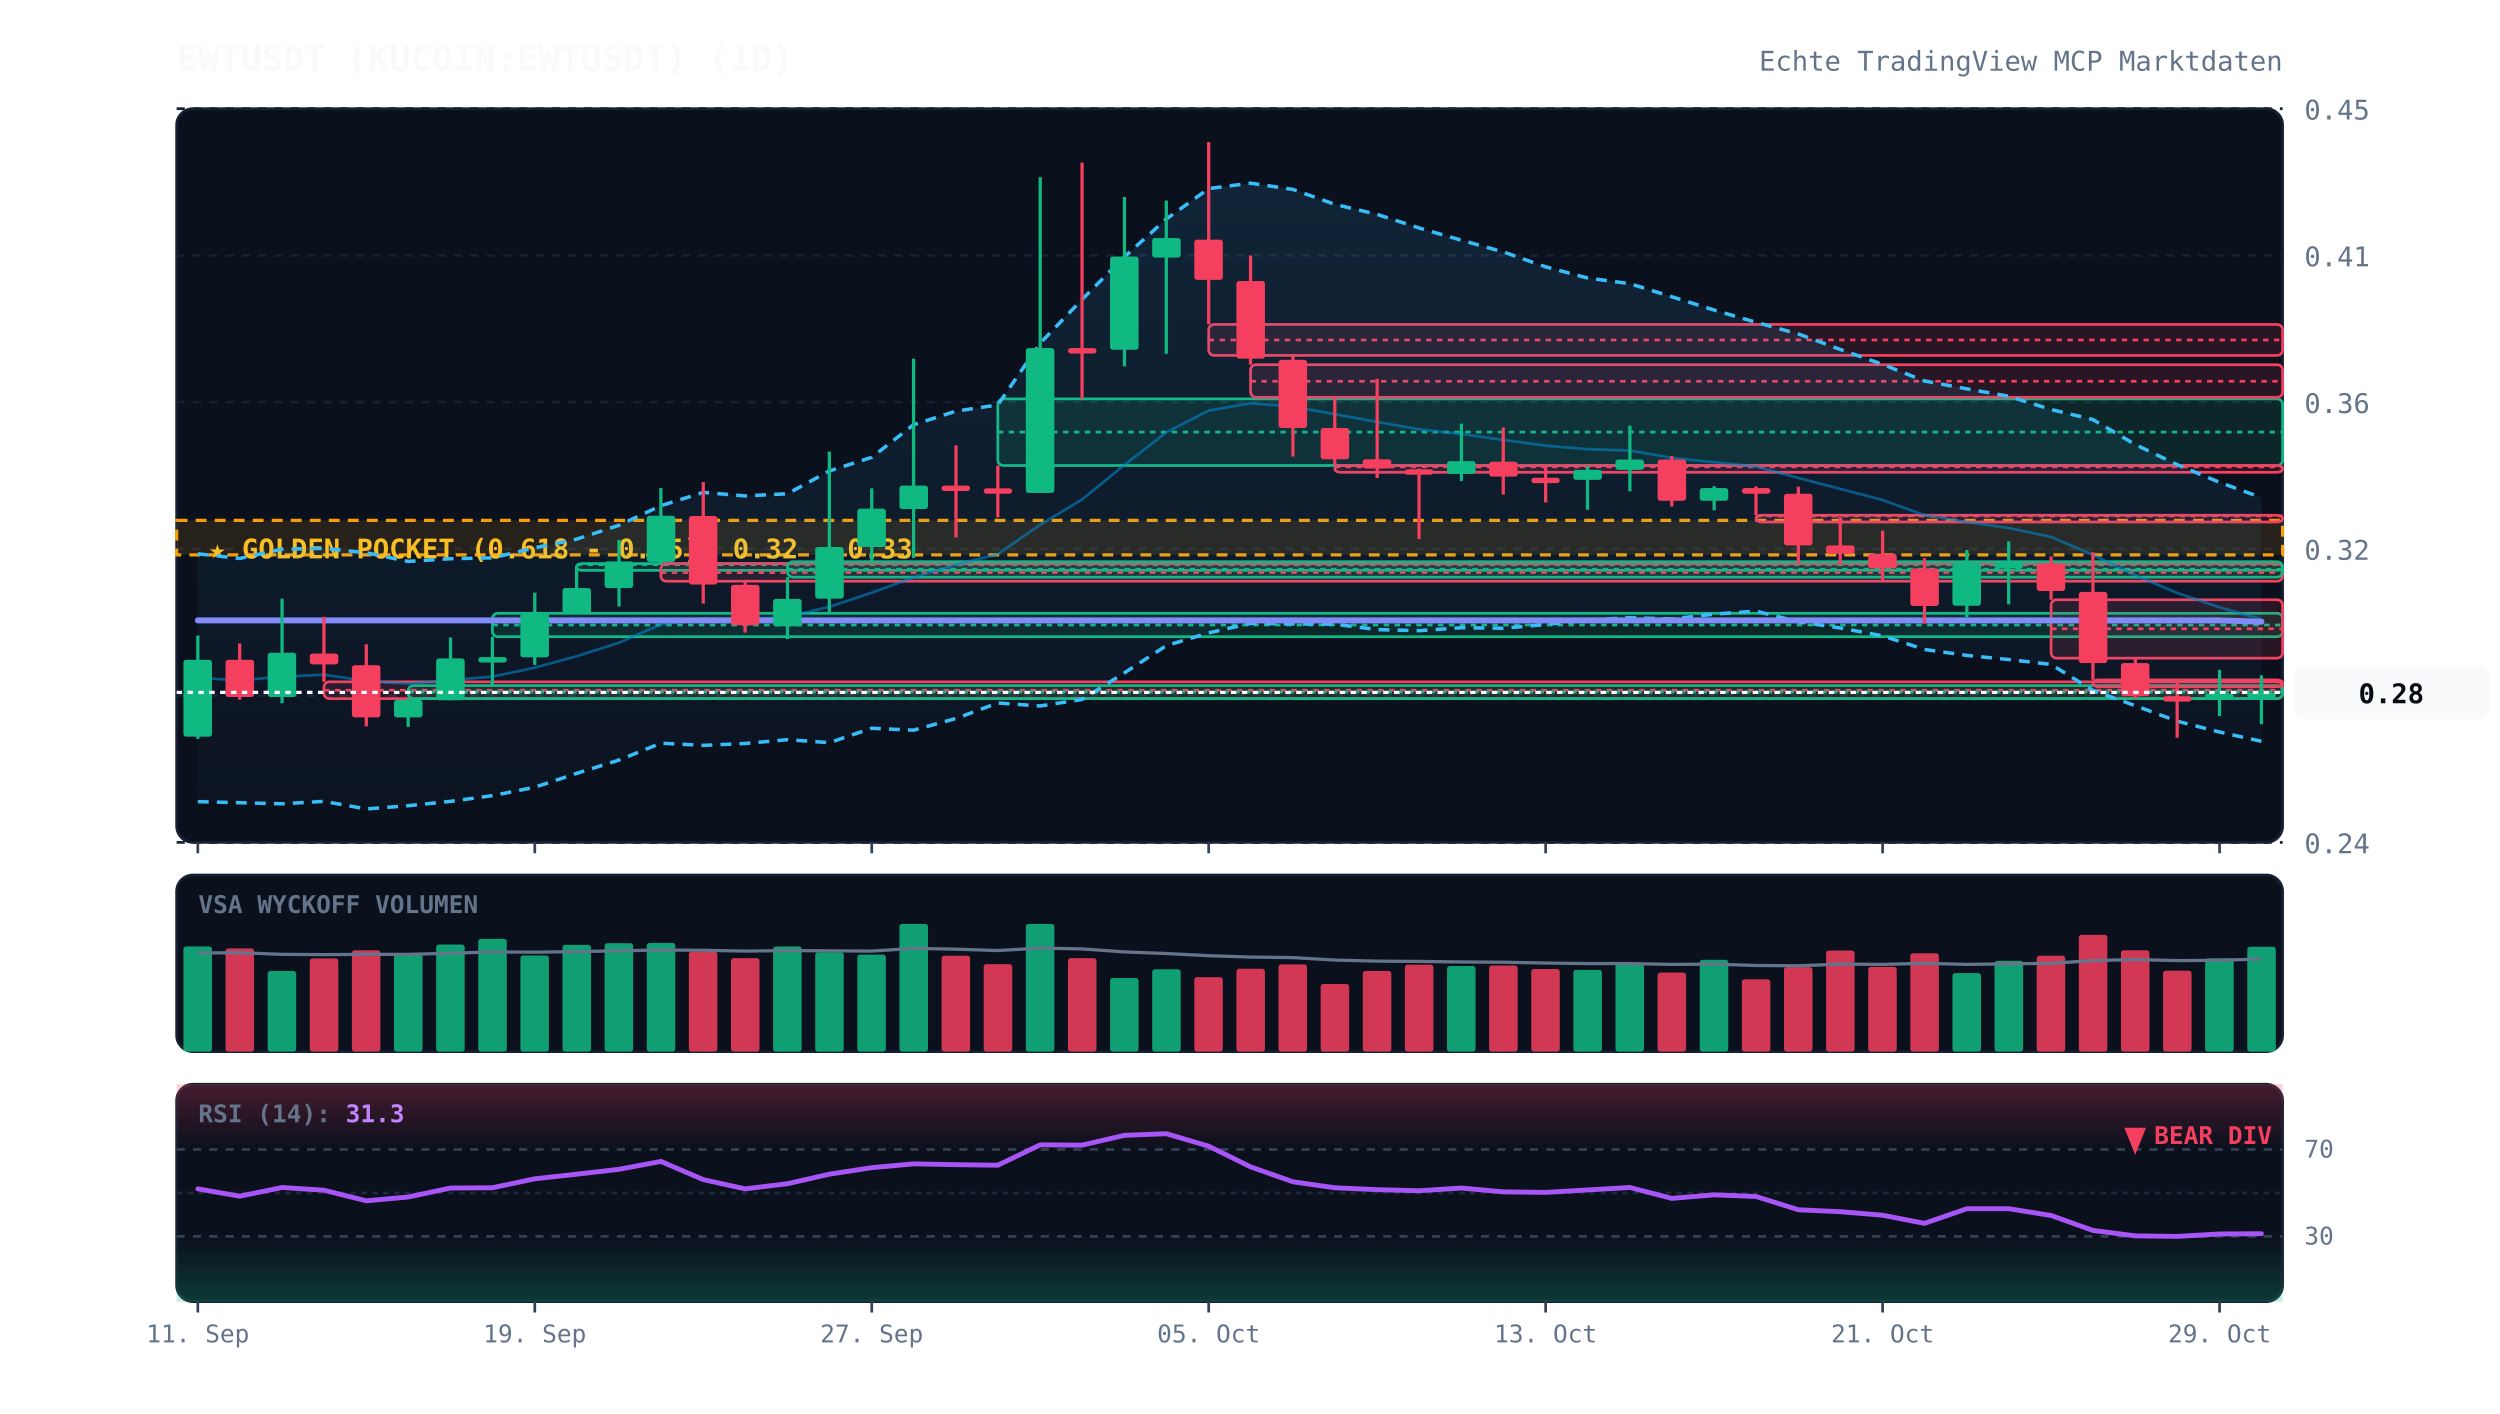
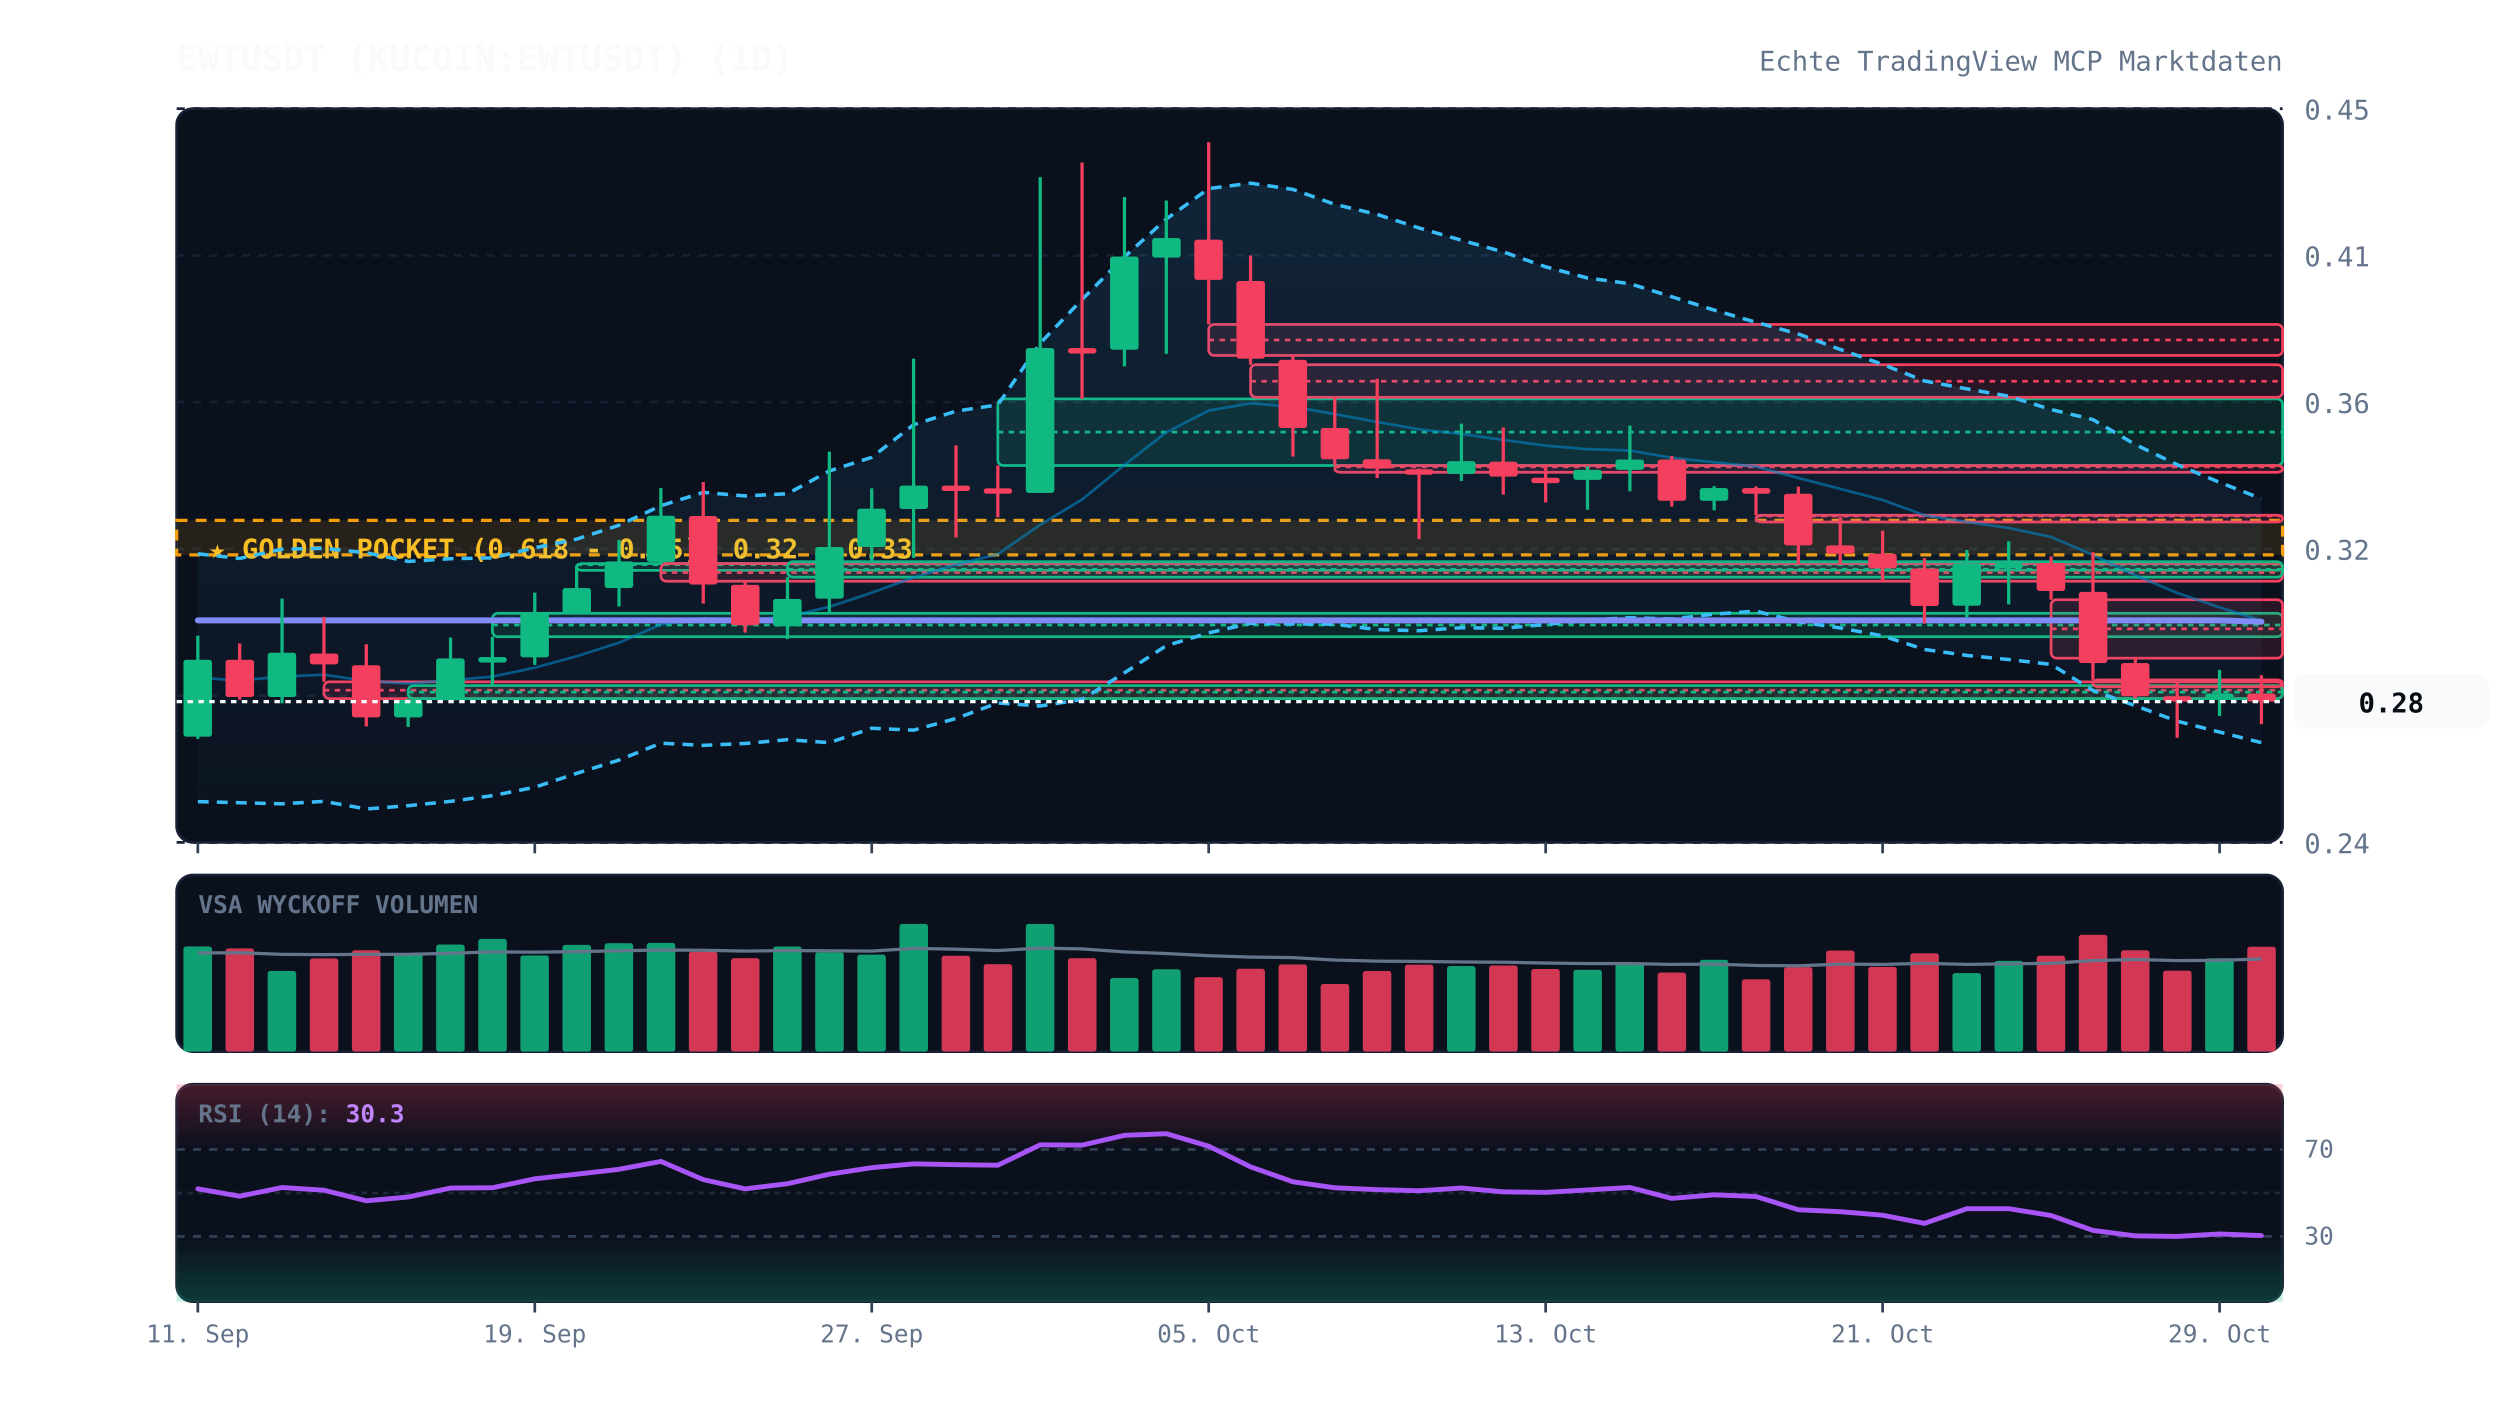
<svg xmlns="http://www.w3.org/2000/svg" viewBox="0 0 920 520" width="100%" height="100%" style="background:#070a13; font-family:'JetBrains Mono', monospace;">
  <defs>
    <linearGradient id="cloud-grad" x1="0%" y1="0%" x2="0%" y2="100%">
      <stop offset="0%" stop-color="#38bdf8" stop-opacity="0.12" />
      <stop offset="100%" stop-color="#38bdf8" stop-opacity="0.02" />
    </linearGradient>
    <linearGradient id="rsi-overbought" x1="0%" y1="0%" x2="0%" y2="100%">
      <stop offset="0%" stop-color="#f43f5e" stop-opacity="0.25" />
      <stop offset="100%" stop-color="#f43f5e" stop-opacity="0.0" />
    </linearGradient>
    <linearGradient id="rsi-oversold" x1="0%" y1="0%" x2="0%" y2="100%">
      <stop offset="0%" stop-color="#10b981" stop-opacity="0.0" />
      <stop offset="100%" stop-color="#10b981" stop-opacity="0.25" />
    </linearGradient>
  </defs>
  <rect x="65" y="40" width="775" height="270" fill="#0b101d" rx="6" stroke="#172033" stroke-width="1" />
  <rect x="65" y="322" width="775" height="65" fill="#0b101d" rx="6" stroke="#172033" stroke-width="1" />
  <rect x="65" y="399" width="775" height="80" fill="#0b101d" rx="6" stroke="#172033" stroke-width="1" />
  <line x1="65" y1="310.0" x2="840" y2="310.0" stroke="#172033" stroke-dasharray="3,3" stroke-width="1" />
  <text x="848" y="314.0" fill="#64748b" font-size="10" text-anchor="start">0.24</text>
  <line x1="65" y1="256.0" x2="840" y2="256.0" stroke="#172033" stroke-dasharray="3,3" stroke-width="1" />
  <text x="848" y="260.0" fill="#64748b" font-size="10" text-anchor="start">0.28</text>
  <line x1="65" y1="202.0" x2="840" y2="202.0" stroke="#172033" stroke-dasharray="3,3" stroke-width="1" />
  <text x="848" y="206.0" fill="#64748b" font-size="10" text-anchor="start">0.32</text>
  <line x1="65" y1="148.0" x2="840" y2="148.0" stroke="#172033" stroke-dasharray="3,3" stroke-width="1" />
  <text x="848" y="152.0" fill="#64748b" font-size="10" text-anchor="start">0.36</text>
  <line x1="65" y1="94.0" x2="840" y2="94.0" stroke="#172033" stroke-dasharray="3,3" stroke-width="1" />
  <text x="848" y="98.0" fill="#64748b" font-size="10" text-anchor="start">0.41</text>
  <line x1="65" y1="40.0" x2="840" y2="40.0" stroke="#172033" stroke-dasharray="3,3" stroke-width="1" />
  <text x="848" y="44.0" fill="#64748b" font-size="10" text-anchor="start">0.45</text>
  <rect x="65" y="191.5" width="775" height="12.7" fill="rgba(245, 158, 11, 0.12)" stroke="#f59e0b" stroke-dasharray="4,3" stroke-width="1.2" />
  <text x="77" y="205.5" fill="#fbbf24" font-size="10" font-weight="bold">★ GOLDEN POCKET (0.618 - 0.65): 0.32 - 0.33</text>
  <rect x="119.2" y="250.9" width="720.8" height="6.2" fill="rgba(244, 63, 94, 0.13)" stroke="#f43f5e" stroke-width="1" rx="2" />
  <line x1="119.2" y1="254.0" x2="840" y2="254.0" stroke="#f43f5e" stroke-dasharray="2,2" stroke-width="1" />
  <rect x="150.2" y="252.3" width="689.8" height="4.8" fill="rgba(16, 185, 129, 0.13)" stroke="#10b981" stroke-width="1" rx="2" />
  <line x1="150.2" y1="254.7" x2="840" y2="254.7" stroke="#10b981" stroke-dasharray="2,2" stroke-width="1" />
  <rect x="181.2" y="225.7" width="658.8" height="8.6" fill="rgba(16, 185, 129, 0.13)" stroke="#10b981" stroke-width="1" rx="2" />
  <line x1="181.2" y1="230.0" x2="840" y2="230.0" stroke="#10b981" stroke-dasharray="2,2" stroke-width="1" />
  <rect x="212.2" y="207.4" width="627.8" height="2.5" fill="rgba(16, 185, 129, 0.13)" stroke="#10b981" stroke-width="1" rx="2" />
  <line x1="212.2" y1="207.8" x2="840" y2="207.8" stroke="#10b981" stroke-dasharray="2,2" stroke-width="1" />
  <rect x="243.2" y="207.4" width="596.8" height="6.5" fill="rgba(244, 63, 94, 0.13)" stroke="#f43f5e" stroke-width="1" rx="2" />
  <line x1="243.2" y1="210.7" x2="840" y2="210.7" stroke="#f43f5e" stroke-dasharray="2,2" stroke-width="1" />
  <rect x="289.8" y="206.7" width="550.2" height="5.7" fill="rgba(16, 185, 129, 0.13)" stroke="#10b981" stroke-width="1" rx="2" />
  <line x1="289.8" y1="209.5" x2="840" y2="209.5" stroke="#10b981" stroke-dasharray="2,2" stroke-width="1" />
  <rect x="367.2" y="146.8" width="472.8" height="24.5" fill="rgba(16, 185, 129, 0.13)" stroke="#10b981" stroke-width="1" rx="2" />
  <line x1="367.2" y1="159.0" x2="840" y2="159.0" stroke="#10b981" stroke-dasharray="2,2" stroke-width="1" />
  <rect x="444.8" y="119.4" width="395.2" height="11.4" fill="rgba(244, 63, 94, 0.13)" stroke="#f43f5e" stroke-width="1" rx="2" />
  <line x1="444.8" y1="125.1" x2="840" y2="125.1" stroke="#f43f5e" stroke-dasharray="2,2" stroke-width="1" />
  <rect x="460.2" y="134.2" width="379.8" height="12.0" fill="rgba(244, 63, 94, 0.13)" stroke="#f43f5e" stroke-width="1" rx="2" />
  <line x1="460.2" y1="140.3" x2="840" y2="140.3" stroke="#f43f5e" stroke-dasharray="2,2" stroke-width="1" />
  <rect x="491.2" y="171.3" width="348.8" height="2.5" fill="rgba(244, 63, 94, 0.13)" stroke="#f43f5e" stroke-width="1" rx="2" />
  <line x1="491.2" y1="171.8" x2="840" y2="171.8" stroke="#f43f5e" stroke-dasharray="2,2" stroke-width="1" />
  <rect x="646.2" y="189.6" width="193.8" height="2.5" fill="rgba(244, 63, 94, 0.13)" stroke="#f43f5e" stroke-width="1" rx="2" />
  <line x1="646.2" y1="189.9" x2="840" y2="189.9" stroke="#f43f5e" stroke-dasharray="2,2" stroke-width="1" />
  <rect x="754.8" y="220.7" width="85.2" height="21.5" fill="rgba(244, 63, 94, 0.13)" stroke="#f43f5e" stroke-width="1" rx="2" />
  <line x1="754.8" y1="231.4" x2="840" y2="231.4" stroke="#f43f5e" stroke-dasharray="2,2" stroke-width="1" />
  <rect x="770.2" y="250.2" width="69.8" height="2.5" fill="rgba(244, 63, 94, 0.13)" stroke="#f43f5e" stroke-width="1" rx="2" />
  <line x1="770.2" y1="250.8" x2="840" y2="250.8" stroke="#f43f5e" stroke-dasharray="2,2" stroke-width="1" />
-   <polygon points="72.8,203.8 88.2,205.5 103.8,202.1 119.2,201.8 134.8,203.4 150.2,206.6 165.8,205.6 181.2,205.3 196.8,201.6 212.2,198.4 227.8,193.3 243.2,186.1 258.8,181.2 274.2,182.5 289.8,181.7 305.2,173.3 320.8,168.3 336.2,156.3 351.8,151.3 367.2,149.0 382.8,126.3 398.2,110.2 413.8,94.5 429.2,80.6 444.8,69.4 460.2,67.4 475.8,69.7 491.2,75.2 506.8,78.9 522.2,83.9 537.8,88.4 553.2,92.7 568.8,98.2 584.2,102.3 599.8,104.4 615.2,109.2 630.8,114.1 646.2,118.6 661.8,122.9 677.2,128.6 692.8,134.1 708.2,140.2 723.8,143.1 739.2,145.8 754.8,150.7 770.2,154.4 785.8,163.6 801.2,171.0 816.8,177.5 832.2,183.1 832.2,272.8 816.8,269.4 801.2,265.4 785.8,259.7 770.2,254.1 754.8,244.5 739.2,242.7 723.8,241.2 708.2,239.0 692.8,234.0 677.2,231.1 661.8,228.8 646.2,224.9 630.8,226.0 615.2,227.8 599.8,227.3 584.2,228.2 568.8,229.8 553.2,231.2 537.8,231.0 522.2,232.1 506.8,231.7 491.2,229.7 475.8,229.6 460.2,229.4 444.8,232.9 429.2,237.6 413.8,247.6 398.2,257.4 382.8,259.8 367.2,258.7 351.8,264.4 336.2,268.7 320.8,268.0 305.2,273.3 289.8,272.2 274.2,273.6 258.8,274.3 243.2,273.5 227.8,279.7 212.2,284.6 196.8,289.7 181.2,292.8 165.8,294.9 150.2,296.5 134.8,297.7 119.2,294.9 103.8,295.8 88.2,295.4 72.8,295.0" fill="url(#cloud-grad)" />
-   <polyline points="72.8,203.8 88.2,205.5 103.8,202.1 119.2,201.8 134.8,203.4 150.2,206.6 165.8,205.6 181.2,205.3 196.8,201.6 212.2,198.4 227.8,193.3 243.2,186.1 258.8,181.2 274.2,182.5 289.8,181.7 305.2,173.3 320.8,168.3 336.2,156.3 351.8,151.3 367.2,149.0 382.8,126.3 398.2,110.2 413.8,94.5 429.2,80.6 444.8,69.4 460.2,67.4 475.8,69.7 491.2,75.2 506.8,78.9 522.2,83.9 537.8,88.4 553.2,92.7 568.8,98.2 584.2,102.3 599.8,104.4 615.2,109.2 630.8,114.1 646.2,118.6 661.8,122.9 677.2,128.6 692.8,134.1 708.2,140.2 723.8,143.1 739.2,145.8 754.8,150.7 770.2,154.4 785.8,163.6 801.2,171.0 816.8,177.5 832.2,183.1" fill="none" stroke="#38bdf8" stroke-width="1.3" stroke-dasharray="4,3" />
-   <polyline points="72.8,295.0 88.2,295.4 103.8,295.8 119.2,294.9 134.8,297.7 150.2,296.5 165.8,294.9 181.2,292.8 196.8,289.7 212.2,284.6 227.8,279.7 243.2,273.5 258.8,274.3 274.2,273.6 289.8,272.2 305.2,273.3 320.8,268.0 336.2,268.7 351.8,264.4 367.2,258.7 382.8,259.8 398.2,257.4 413.8,247.6 429.2,237.6 444.8,232.9 460.2,229.4 475.8,229.6 491.2,229.7 506.8,231.7 522.2,232.1 537.8,231.0 553.2,231.2 568.8,229.8 584.2,228.2 599.8,227.3 615.2,227.8 630.8,226.0 646.2,224.9 661.8,228.8 677.2,231.1 692.8,234.0 708.2,239.0 723.8,241.2 739.2,242.7 754.8,244.5 770.2,254.1 785.8,259.7 801.2,265.4 816.8,269.4 832.2,272.8" fill="none" stroke="#38bdf8" stroke-width="1.3" stroke-dasharray="4,3" />
-   <polyline points="72.8,249.4 88.2,250.4 103.8,249.0 119.2,248.3 134.8,250.6 150.2,251.6 165.8,250.3 181.2,249.0 196.8,245.7 212.2,241.5 227.8,236.5 243.2,229.8 258.8,227.7 274.2,228.1 289.8,227.0 305.2,223.3 320.8,218.1 336.2,212.5 351.8,207.8 367.2,203.9 382.8,193.1 398.2,183.8 413.8,171.1 429.2,159.1 444.8,151.1 460.2,148.4 475.8,149.7 491.2,152.4 506.8,155.3 522.2,158.0 537.8,159.7 553.2,161.9 568.8,164.0 584.2,165.3 599.8,165.8 615.2,168.5 630.8,170.1 646.2,171.7 661.8,175.9 677.2,179.9 692.8,184.0 708.2,189.6 723.8,192.1 739.2,194.3 754.8,197.6 770.2,204.2 785.8,211.7 801.2,218.2 816.8,223.5 832.2,227.9" fill="none" stroke="#0284c7" stroke-width="1.0" stroke-opacity="0.6" />
+   <polygon points="72.8,203.8 88.2,205.5 103.8,202.1 119.2,201.8 134.8,203.4 150.2,206.6 165.8,205.6 181.2,205.3 196.8,201.6 212.2,198.4 227.8,193.3 243.2,186.1 258.8,181.2 274.2,182.5 289.8,181.7 305.2,173.3 320.8,168.3 336.2,156.3 351.8,151.3 367.2,149.0 382.8,126.3 398.2,110.2 413.8,94.5 429.2,80.6 444.8,69.4 460.2,67.4 475.8,69.7 491.2,75.2 506.8,78.9 522.2,83.9 537.8,88.4 553.2,92.7 568.8,98.2 584.2,102.3 599.8,104.4 615.2,109.2 630.8,114.1 646.2,118.6 661.8,122.9 677.2,128.6 692.8,134.1 708.2,140.2 723.8,143.1 739.2,145.8 754.8,150.7 770.2,154.4 785.8,163.6 801.2,171.0 816.8,177.5 832.2,183.5 832.2,273.3 816.8,269.4 801.2,265.4 785.8,259.7 770.2,254.1 754.8,244.5 739.2,242.7 723.8,241.2 708.2,239.0 692.8,234.0 677.2,231.1 661.8,228.8 646.2,224.9 630.8,226.0 615.2,227.8 599.8,227.3 584.2,228.2 568.8,229.8 553.2,231.2 537.8,231.0 522.2,232.1 506.8,231.7 491.2,229.7 475.8,229.6 460.2,229.4 444.8,232.9 429.2,237.6 413.8,247.6 398.2,257.4 382.8,259.8 367.2,258.7 351.8,264.4 336.2,268.7 320.8,268.0 305.2,273.3 289.8,272.2 274.2,273.6 258.8,274.3 243.2,273.5 227.8,279.7 212.2,284.6 196.8,289.7 181.2,292.8 165.8,294.9 150.2,296.5 134.8,297.7 119.2,294.9 103.8,295.8 88.2,295.4 72.8,295.0" fill="url(#cloud-grad)" />
+   <polyline points="72.8,203.8 88.2,205.5 103.8,202.1 119.2,201.8 134.8,203.4 150.2,206.6 165.8,205.6 181.2,205.3 196.8,201.6 212.2,198.4 227.8,193.3 243.2,186.1 258.8,181.2 274.2,182.5 289.8,181.7 305.2,173.3 320.8,168.3 336.2,156.3 351.8,151.3 367.2,149.0 382.8,126.3 398.2,110.2 413.8,94.5 429.2,80.6 444.8,69.4 460.2,67.4 475.8,69.7 491.2,75.2 506.8,78.9 522.2,83.9 537.8,88.4 553.2,92.7 568.8,98.2 584.2,102.3 599.8,104.4 615.2,109.2 630.8,114.1 646.2,118.6 661.8,122.9 677.2,128.6 692.8,134.1 708.2,140.2 723.8,143.1 739.2,145.8 754.8,150.7 770.2,154.4 785.8,163.6 801.2,171.0 816.8,177.5 832.2,183.5" fill="none" stroke="#38bdf8" stroke-width="1.3" stroke-dasharray="4,3" />
+   <polyline points="72.8,295.0 88.2,295.4 103.8,295.8 119.2,294.9 134.8,297.7 150.2,296.5 165.8,294.9 181.2,292.8 196.8,289.7 212.2,284.6 227.8,279.7 243.2,273.5 258.8,274.3 274.2,273.6 289.8,272.2 305.2,273.3 320.8,268.0 336.2,268.7 351.8,264.4 367.2,258.7 382.8,259.8 398.2,257.4 413.8,247.6 429.2,237.6 444.8,232.9 460.2,229.4 475.8,229.6 491.2,229.7 506.8,231.7 522.2,232.1 537.8,231.0 553.2,231.2 568.8,229.8 584.2,228.2 599.8,227.3 615.2,227.8 630.8,226.0 646.2,224.9 661.8,228.8 677.2,231.1 692.8,234.0 708.2,239.0 723.8,241.2 739.2,242.7 754.8,244.5 770.2,254.1 785.8,259.7 801.2,265.4 816.8,269.4 832.2,273.3" fill="none" stroke="#38bdf8" stroke-width="1.3" stroke-dasharray="4,3" />
+   <polyline points="72.8,249.4 88.2,250.4 103.8,249.0 119.2,248.3 134.8,250.6 150.2,251.6 165.8,250.3 181.2,249.0 196.8,245.7 212.2,241.5 227.8,236.5 243.2,229.8 258.8,227.7 274.2,228.1 289.8,227.0 305.2,223.3 320.8,218.1 336.2,212.5 351.8,207.8 367.2,203.9 382.8,193.1 398.2,183.8 413.8,171.1 429.2,159.1 444.8,151.1 460.2,148.4 475.8,149.7 491.2,152.4 506.8,155.3 522.2,158.0 537.8,159.7 553.2,161.9 568.8,164.0 584.2,165.3 599.8,165.8 615.2,168.5 630.8,170.1 646.2,171.7 661.8,175.9 677.2,179.9 692.8,184.0 708.2,189.6 723.8,192.1 739.2,194.3 754.8,197.6 770.2,204.2 785.8,211.7 801.2,218.2 816.8,223.5 832.2,228.4" fill="none" stroke="#0284c7" stroke-width="1.0" stroke-opacity="0.6" />
  <polyline points="72.8,228.3 88.2,228.3 103.8,228.3 119.2,228.3 134.8,228.3 150.2,228.3 165.8,228.3 181.2,228.3 196.8,228.3 212.2,228.3 227.8,228.3 243.2,228.3 258.8,228.3 274.2,228.3 289.8,228.3 305.2,228.3 320.8,228.3 336.2,228.3 351.8,228.3 367.2,228.3 382.8,228.3 398.2,228.3 413.8,228.3 429.2,228.3 444.8,228.3 460.2,228.3 475.8,228.3 491.2,228.3 506.8,228.3 522.2,228.3 537.8,228.3 553.2,228.3 568.8,228.3 584.2,228.3 599.8,228.3 615.2,228.3 630.8,228.3 646.2,228.3 661.8,228.3 677.2,228.3 692.8,228.3 708.2,228.3 723.8,228.3 739.2,228.3 754.8,228.3 770.2,228.3 785.8,228.3 801.2,228.3 816.8,228.3 832.2,228.8" fill="none" stroke="#818cf8" stroke-width="2.2" stroke-linecap="round" />
  <line x1="72.8" y1="233.9" x2="72.8" y2="271.9" stroke="#10b981" stroke-width="1.2" />
  <rect x="67.5" y="242.8" width="10.5" height="28.3" fill="#10b981" rx="1" />
  <line x1="88.2" y1="236.8" x2="88.2" y2="257.5" stroke="#f43f5e" stroke-width="1.2" />
  <rect x="83.0" y="242.8" width="10.5" height="13.7" fill="#f43f5e" rx="1" />
  <line x1="103.8" y1="220.3" x2="103.8" y2="258.8" stroke="#10b981" stroke-width="1.2" />
  <rect x="98.5" y="240.2" width="10.5" height="16.3" fill="#10b981" rx="1" />
  <line x1="119.2" y1="227.0" x2="119.2" y2="250.9" stroke="#f43f5e" stroke-width="1.2" />
  <rect x="114.0" y="240.5" width="10.5" height="4.0" fill="#f43f5e" rx="1" />
  <line x1="134.8" y1="237.1" x2="134.8" y2="267.3" stroke="#f43f5e" stroke-width="1.2" />
  <rect x="129.5" y="244.8" width="10.5" height="19.2" fill="#f43f5e" rx="1" />
  <line x1="150.2" y1="257.1" x2="150.2" y2="267.5" stroke="#10b981" stroke-width="1.2" />
  <rect x="145.0" y="257.6" width="10.5" height="6.4" fill="#10b981" rx="1" />
  <line x1="165.8" y1="234.6" x2="165.8" y2="257.7" stroke="#10b981" stroke-width="1.2" />
  <rect x="160.5" y="242.3" width="10.5" height="15.4" fill="#10b981" rx="1" />
  <line x1="181.2" y1="234.3" x2="181.2" y2="252.3" stroke="#10b981" stroke-width="1.2" />
  <rect x="176.0" y="241.8" width="10.5" height="2.0" fill="#10b981" rx="1" />
  <line x1="196.8" y1="218.1" x2="196.8" y2="244.7" stroke="#10b981" stroke-width="1.2" />
  <rect x="191.5" y="225.4" width="10.5" height="16.5" fill="#10b981" rx="1" />
  <line x1="212.2" y1="208.1" x2="212.2" y2="225.7" stroke="#10b981" stroke-width="1.2" />
  <rect x="207.0" y="216.4" width="10.5" height="9.3" fill="#10b981" rx="1" />
  <line x1="227.8" y1="198.7" x2="227.8" y2="223.2" stroke="#10b981" stroke-width="1.2" />
  <rect x="222.5" y="206.6" width="10.5" height="9.8" fill="#10b981" rx="1" />
  <line x1="243.2" y1="179.6" x2="243.2" y2="207.4" stroke="#10b981" stroke-width="1.2" />
  <rect x="238.0" y="189.8" width="10.5" height="17.0" fill="#10b981" rx="1" />
  <line x1="258.8" y1="177.4" x2="258.8" y2="222.1" stroke="#f43f5e" stroke-width="1.2" />
  <rect x="253.5" y="189.9" width="10.5" height="25.2" fill="#f43f5e" rx="1" />
  <line x1="274.2" y1="213.9" x2="274.2" y2="232.8" stroke="#f43f5e" stroke-width="1.2" />
  <rect x="269.0" y="215.2" width="10.5" height="14.9" fill="#f43f5e" rx="1" />
  <line x1="289.8" y1="212.4" x2="289.8" y2="235.2" stroke="#10b981" stroke-width="1.2" />
  <rect x="284.5" y="220.4" width="10.5" height="10.1" fill="#10b981" rx="1" />
  <line x1="305.2" y1="166.2" x2="305.2" y2="225.5" stroke="#10b981" stroke-width="1.2" />
  <rect x="300.0" y="201.3" width="10.5" height="19.0" fill="#10b981" rx="1" />
  <line x1="320.8" y1="179.7" x2="320.8" y2="206.7" stroke="#10b981" stroke-width="1.2" />
  <rect x="315.5" y="187.2" width="10.5" height="14.1" fill="#10b981" rx="1" />
  <line x1="336.2" y1="132.0" x2="336.2" y2="205.3" stroke="#10b981" stroke-width="1.2" />
  <rect x="331.0" y="178.7" width="10.5" height="8.6" fill="#10b981" rx="1" />
  <line x1="351.8" y1="163.9" x2="351.8" y2="197.8" stroke="#f43f5e" stroke-width="1.2" />
  <rect x="346.5" y="178.7" width="10.5" height="2.0" fill="#f43f5e" rx="1" />
  <line x1="367.2" y1="171.3" x2="367.2" y2="190.4" stroke="#f43f5e" stroke-width="1.2" />
  <rect x="362.0" y="179.7" width="10.5" height="2.0" fill="#f43f5e" rx="1" />
  <line x1="382.8" y1="65.2" x2="382.8" y2="181.4" stroke="#10b981" stroke-width="1.2" />
  <rect x="377.5" y="128.1" width="10.5" height="53.3" fill="#10b981" rx="1" />
  <line x1="398.2" y1="59.8" x2="398.2" y2="146.8" stroke="#f43f5e" stroke-width="1.2" />
  <rect x="393.0" y="128.1" width="10.5" height="2.0" fill="#f43f5e" rx="1" />
  <line x1="413.8" y1="72.5" x2="413.8" y2="134.8" stroke="#10b981" stroke-width="1.2" />
  <rect x="408.5" y="94.4" width="10.5" height="34.3" fill="#10b981" rx="1" />
  <line x1="429.2" y1="73.8" x2="429.2" y2="130.2" stroke="#10b981" stroke-width="1.2" />
  <rect x="424.0" y="87.6" width="10.5" height="7.2" fill="#10b981" rx="1" />
  <line x1="444.8" y1="52.3" x2="444.8" y2="119.4" stroke="#f43f5e" stroke-width="1.2" />
  <rect x="439.5" y="88.2" width="10.5" height="14.8" fill="#f43f5e" rx="1" />
  <line x1="460.2" y1="94.0" x2="460.2" y2="134.2" stroke="#f43f5e" stroke-width="1.2" />
  <rect x="455.0" y="103.4" width="10.5" height="28.6" fill="#f43f5e" rx="1" />
  <line x1="475.8" y1="130.8" x2="475.8" y2="168.0" stroke="#f43f5e" stroke-width="1.2" />
  <rect x="470.5" y="132.4" width="10.5" height="25.1" fill="#f43f5e" rx="1" />
  <line x1="491.2" y1="146.3" x2="491.2" y2="171.3" stroke="#f43f5e" stroke-width="1.2" />
  <rect x="486.0" y="157.5" width="10.5" height="11.5" fill="#f43f5e" rx="1" />
  <line x1="506.8" y1="139.4" x2="506.8" y2="175.9" stroke="#f43f5e" stroke-width="1.2" />
  <rect x="501.5" y="169.0" width="10.5" height="3.4" fill="#f43f5e" rx="1" />
  <line x1="522.2" y1="172.4" x2="522.2" y2="198.4" stroke="#f43f5e" stroke-width="1.2" />
  <rect x="517.0" y="172.7" width="10.5" height="2.0" fill="#f43f5e" rx="1" />
  <line x1="537.8" y1="155.9" x2="537.8" y2="177.0" stroke="#10b981" stroke-width="1.2" />
  <rect x="532.5" y="169.7" width="10.5" height="4.7" fill="#10b981" rx="1" />
  <line x1="553.2" y1="157.3" x2="553.2" y2="182.0" stroke="#f43f5e" stroke-width="1.2" />
  <rect x="548.0" y="169.9" width="10.5" height="5.5" fill="#f43f5e" rx="1" />
  <line x1="568.8" y1="171.3" x2="568.8" y2="184.9" stroke="#f43f5e" stroke-width="1.2" />
  <rect x="563.5" y="175.8" width="10.5" height="2.0" fill="#f43f5e" rx="1" />
  <line x1="584.2" y1="171.6" x2="584.2" y2="187.6" stroke="#10b981" stroke-width="1.2" />
  <rect x="579.0" y="172.9" width="10.5" height="3.7" fill="#10b981" rx="1" />
  <line x1="599.8" y1="156.6" x2="599.8" y2="180.8" stroke="#10b981" stroke-width="1.2" />
  <rect x="594.5" y="169.1" width="10.5" height="3.8" fill="#10b981" rx="1" />
  <line x1="615.2" y1="167.8" x2="615.2" y2="186.4" stroke="#f43f5e" stroke-width="1.2" />
  <rect x="610.0" y="169.1" width="10.5" height="15.2" fill="#f43f5e" rx="1" />
  <line x1="630.8" y1="178.9" x2="630.8" y2="187.8" stroke="#10b981" stroke-width="1.2" />
  <rect x="625.5" y="179.6" width="10.5" height="4.7" fill="#10b981" rx="1" />
  <line x1="646.2" y1="179.0" x2="646.2" y2="189.6" stroke="#f43f5e" stroke-width="1.2" />
  <rect x="641.0" y="179.6" width="10.5" height="2.1" fill="#f43f5e" rx="1" />
  <line x1="661.8" y1="179.1" x2="661.8" y2="207.4" stroke="#f43f5e" stroke-width="1.2" />
  <rect x="656.5" y="181.7" width="10.5" height="19.0" fill="#f43f5e" rx="1" />
  <line x1="677.2" y1="190.3" x2="677.2" y2="207.6" stroke="#f43f5e" stroke-width="1.2" />
  <rect x="672.0" y="200.7" width="10.5" height="3.1" fill="#f43f5e" rx="1" />
  <line x1="692.8" y1="195.3" x2="692.8" y2="213.9" stroke="#f43f5e" stroke-width="1.2" />
  <rect x="687.5" y="203.8" width="10.5" height="5.4" fill="#f43f5e" rx="1" />
  <line x1="708.2" y1="205.4" x2="708.2" y2="229.4" stroke="#f43f5e" stroke-width="1.2" />
  <rect x="703.0" y="209.2" width="10.5" height="13.8" fill="#f43f5e" rx="1" />
  <line x1="723.8" y1="202.4" x2="723.8" y2="227.2" stroke="#10b981" stroke-width="1.2" />
  <rect x="718.5" y="207.3" width="10.5" height="15.6" fill="#10b981" rx="1" />
  <line x1="739.2" y1="199.2" x2="739.2" y2="222.4" stroke="#10b981" stroke-width="1.2" />
  <rect x="734.0" y="207.2" width="10.5" height="2.0" fill="#10b981" rx="1" />
  <line x1="754.8" y1="204.7" x2="754.8" y2="220.7" stroke="#f43f5e" stroke-width="1.2" />
  <rect x="749.5" y="207.2" width="10.5" height="10.3" fill="#f43f5e" rx="1" />
  <line x1="770.2" y1="203.2" x2="770.2" y2="250.2" stroke="#f43f5e" stroke-width="1.2" />
  <rect x="765.0" y="217.8" width="10.5" height="26.2" fill="#f43f5e" rx="1" />
  <line x1="785.8" y1="242.2" x2="785.8" y2="257.1" stroke="#f43f5e" stroke-width="1.2" />
  <rect x="780.5" y="244.0" width="10.5" height="12.2" fill="#f43f5e" rx="1" />
  <line x1="801.2" y1="251.3" x2="801.2" y2="271.5" stroke="#f43f5e" stroke-width="1.2" />
  <rect x="796.0" y="256.2" width="10.5" height="2.0" fill="#f43f5e" rx="1" />
  <line x1="816.8" y1="246.5" x2="816.8" y2="263.5" stroke="#10b981" stroke-width="1.2" />
  <rect x="811.5" y="255.2" width="10.5" height="2.3" fill="#10b981" rx="1" />
-   <line x1="832.2" y1="248.5" x2="832.2" y2="266.5" stroke="#10b981" stroke-width="1.2" />
-   <rect x="827.0" y="254.8" width="10.5" height="2.0" fill="#10b981" rx="1" />
-   <line x1="65" y1="254.8" x2="840" y2="254.8" stroke="#f8fafc" stroke-width="1.2" stroke-dasharray="2,2" />
-   <rect x="844" y="244.8" width="72" height="20" fill="#f8fafc" rx="4" />
-   <text x="880" y="258.8" fill="#070a13" font-size="10" font-weight="bold" text-anchor="middle">0.28</text>
+   <line x1="832.2" y1="248.5" x2="832.2" y2="266.5" stroke="#f43f5e" stroke-width="1.2" />
+   <rect x="827.0" y="255.2" width="10.5" height="3.0" fill="#f43f5e" rx="1" />
+   <line x1="65" y1="258.2" x2="840" y2="258.2" stroke="#f8fafc" stroke-width="1.2" stroke-dasharray="2,2" />
+   <rect x="844" y="248.2" width="72" height="20" fill="#f8fafc" rx="4" />
+   <text x="880" y="262.2" fill="#070a13" font-size="10" font-weight="bold" text-anchor="middle">0.28</text>
  <text x="73" y="336" fill="#64748b" font-size="9" font-weight="bold">VSA WYCKOFF VOLUMEN</text>
  <rect x="67.5" y="348.3" width="10.5" height="38.7" fill="#10b981" opacity="0.85" rx="1" />
  <rect x="83.0" y="349.0" width="10.5" height="38.0" fill="#f43f5e" opacity="0.85" rx="1" />
  <rect x="98.5" y="357.3" width="10.5" height="29.7" fill="#10b981" opacity="0.85" rx="1" />
  <rect x="114.0" y="352.7" width="10.5" height="34.3" fill="#f43f5e" opacity="0.85" rx="1" />
  <rect x="129.5" y="349.7" width="10.5" height="37.3" fill="#f43f5e" opacity="0.85" rx="1" />
  <rect x="145.0" y="350.9" width="10.5" height="36.1" fill="#10b981" opacity="0.85" rx="1" />
  <rect x="160.5" y="347.6" width="10.5" height="39.4" fill="#10b981" opacity="0.85" rx="1" />
  <rect x="176.0" y="345.5" width="10.5" height="41.5" fill="#10b981" opacity="0.85" rx="1" />
  <rect x="191.5" y="351.6" width="10.5" height="35.4" fill="#10b981" opacity="0.85" rx="1" />
  <rect x="207.0" y="347.7" width="10.5" height="39.3" fill="#10b981" opacity="0.85" rx="1" />
  <rect x="222.5" y="347.1" width="10.5" height="39.9" fill="#10b981" opacity="0.85" rx="1" />
  <rect x="238.0" y="347.0" width="10.5" height="40.0" fill="#10b981" opacity="0.85" rx="1" />
  <rect x="253.5" y="350.2" width="10.5" height="36.8" fill="#f43f5e" opacity="0.85" rx="1" />
  <rect x="269.0" y="352.6" width="10.5" height="34.4" fill="#f43f5e" opacity="0.85" rx="1" />
  <rect x="284.5" y="348.3" width="10.5" height="38.7" fill="#10b981" opacity="0.85" rx="1" />
  <rect x="300.0" y="350.4" width="10.5" height="36.6" fill="#10b981" opacity="0.85" rx="1" />
  <rect x="315.5" y="351.3" width="10.5" height="35.7" fill="#10b981" opacity="0.85" rx="1" />
  <rect x="331.0" y="340.0" width="10.5" height="47.0" fill="#10b981" opacity="0.85" rx="1" />
  <rect x="346.5" y="351.7" width="10.5" height="35.3" fill="#f43f5e" opacity="0.85" rx="1" />
  <rect x="362.0" y="354.8" width="10.5" height="32.2" fill="#f43f5e" opacity="0.85" rx="1" />
  <rect x="377.5" y="340.0" width="10.5" height="47.0" fill="#10b981" opacity="0.85" rx="1" />
  <rect x="393.0" y="352.6" width="10.5" height="34.4" fill="#f43f5e" opacity="0.85" rx="1" />
  <rect x="408.5" y="359.9" width="10.5" height="27.1" fill="#10b981" opacity="0.85" rx="1" />
  <rect x="424.0" y="356.7" width="10.5" height="30.3" fill="#10b981" opacity="0.85" rx="1" />
  <rect x="439.5" y="359.6" width="10.5" height="27.4" fill="#f43f5e" opacity="0.85" rx="1" />
  <rect x="455.0" y="356.5" width="10.5" height="30.5" fill="#f43f5e" opacity="0.85" rx="1" />
  <rect x="470.5" y="354.9" width="10.5" height="32.1" fill="#f43f5e" opacity="0.85" rx="1" />
  <rect x="486.0" y="362.1" width="10.5" height="24.9" fill="#f43f5e" opacity="0.85" rx="1" />
  <rect x="501.5" y="357.3" width="10.5" height="29.7" fill="#f43f5e" opacity="0.85" rx="1" />
  <rect x="517.0" y="355.0" width="10.5" height="32.0" fill="#f43f5e" opacity="0.85" rx="1" />
  <rect x="532.5" y="355.5" width="10.5" height="31.5" fill="#10b981" opacity="0.85" rx="1" />
  <rect x="548.0" y="355.3" width="10.5" height="31.7" fill="#f43f5e" opacity="0.85" rx="1" />
  <rect x="563.5" y="356.6" width="10.5" height="30.4" fill="#f43f5e" opacity="0.85" rx="1" />
  <rect x="579.0" y="356.9" width="10.5" height="30.1" fill="#10b981" opacity="0.85" rx="1" />
  <rect x="594.5" y="354.6" width="10.5" height="32.4" fill="#10b981" opacity="0.85" rx="1" />
  <rect x="610.0" y="357.9" width="10.5" height="29.1" fill="#f43f5e" opacity="0.85" rx="1" />
  <rect x="625.5" y="353.2" width="10.5" height="33.8" fill="#10b981" opacity="0.85" rx="1" />
  <rect x="641.0" y="360.4" width="10.5" height="26.6" fill="#f43f5e" opacity="0.85" rx="1" />
  <rect x="656.5" y="355.9" width="10.5" height="31.1" fill="#f43f5e" opacity="0.85" rx="1" />
  <rect x="672.0" y="349.8" width="10.5" height="37.2" fill="#f43f5e" opacity="0.85" rx="1" />
  <rect x="687.5" y="355.8" width="10.5" height="31.2" fill="#f43f5e" opacity="0.85" rx="1" />
  <rect x="703.0" y="350.8" width="10.5" height="36.2" fill="#f43f5e" opacity="0.85" rx="1" />
  <rect x="718.5" y="358.1" width="10.5" height="28.9" fill="#10b981" opacity="0.85" rx="1" />
  <rect x="734.0" y="353.6" width="10.5" height="33.4" fill="#10b981" opacity="0.85" rx="1" />
  <rect x="749.5" y="351.7" width="10.5" height="35.3" fill="#f43f5e" opacity="0.85" rx="1" />
  <rect x="765.0" y="344.0" width="10.5" height="43.0" fill="#f43f5e" opacity="0.85" rx="1" />
  <rect x="780.5" y="349.7" width="10.5" height="37.3" fill="#f43f5e" opacity="0.85" rx="1" />
  <rect x="796.0" y="357.2" width="10.5" height="29.8" fill="#f43f5e" opacity="0.85" rx="1" />
  <rect x="811.5" y="352.7" width="10.5" height="34.3" fill="#10b981" opacity="0.85" rx="1" />
-   <rect x="827.0" y="348.4" width="10.5" height="38.6" fill="#10b981" opacity="0.85" rx="1" />
+   <rect x="827.0" y="348.4" width="10.5" height="38.6" fill="#f43f5e" opacity="0.85" rx="1" />
  <polyline points="72.8,350.7 88.2,350.6 103.8,351.2 119.2,351.3 134.8,351.2 150.2,351.2 165.8,350.8 181.2,350.3 196.8,350.4 212.2,350.2 227.8,349.9 243.2,349.6 258.8,349.7 274.2,350.0 289.8,349.8 305.2,349.9 320.8,350.0 336.2,349.0 351.8,349.3 367.2,349.8 382.8,348.9 398.2,349.2 413.8,350.3 429.2,350.9 444.8,351.7 460.2,352.2 475.8,352.4 491.2,353.3 506.8,353.7 522.2,353.8 537.8,354.0 553.2,354.1 568.8,354.4 584.2,354.6 599.8,354.6 615.2,354.9 630.8,354.8 646.2,355.3 661.8,355.4 677.2,354.8 692.8,354.9 708.2,354.5 723.8,354.9 739.2,354.7 754.8,354.5 770.2,353.5 785.8,353.1 801.2,353.5 816.8,353.4 832.2,352.9" fill="none" stroke="#64748b" stroke-width="1.2" />
  <rect x="65" y="399" width="775" height="24.0" fill="url(#rsi-overbought)" />
  <rect x="65" y="455.0" width="775" height="24.0" fill="url(#rsi-oversold)" />
  <line x1="65" y1="423.0" x2="840" y2="423.0" stroke="#334155" stroke-dasharray="3,3" stroke-width="1" />
  <text x="848" y="426.0" fill="#64748b" font-size="9">70</text>
  <line x1="65" y1="439.0" x2="840" y2="439.0" stroke="#1e293b" stroke-dasharray="2,2" stroke-width="1" />
  <line x1="65" y1="455.0" x2="840" y2="455.0" stroke="#334155" stroke-dasharray="3,3" stroke-width="1" />
  <text x="848" y="458.0" fill="#64748b" font-size="9">30</text>
-   <polyline points="72.8,437.5 88.2,440.2 103.8,437.0 119.2,438.0 134.8,441.9 150.2,440.5 165.8,437.2 181.2,437.1 196.8,433.8 212.2,432.1 227.8,430.3 243.2,427.4 258.8,434.1 274.2,437.5 289.8,435.6 305.2,432.1 320.8,429.7 336.2,428.3 351.8,428.6 367.2,428.8 382.8,421.3 398.2,421.4 413.8,417.8 429.2,417.2 444.8,421.8 460.2,429.4 475.8,434.9 491.2,437.1 506.8,437.8 522.2,438.2 537.8,437.2 553.2,438.6 568.8,438.8 584.2,437.9 599.8,437.0 615.2,441.0 630.8,439.7 646.2,440.3 661.8,445.2 677.2,445.9 692.8,447.2 708.2,450.2 723.8,444.8 739.2,444.8 754.8,447.3 770.2,452.8 785.8,454.8 801.2,455.0 816.8,454.1 832.2,454.0" fill="none" stroke="#a855f7" stroke-width="1.8" stroke-linecap="round" />
-   <g transform="translate(785.75, 415)">
-     <path d="M 0 10 L 4 0 L -4 0 Z" fill="#f43f5e" />
-     <text x="7" y="6" fill="#f43f5e" font-size="9" font-weight="bold">BEAR DIV</text>
-   </g>
-   <text x="73" y="413" fill="#64748b" font-size="9" font-weight="bold">RSI (14): <tspan fill="#c084fc">31.3</tspan>
+   <polyline points="72.8,437.5 88.2,440.2 103.8,437.0 119.2,438.0 134.8,441.9 150.2,440.5 165.8,437.2 181.2,437.1 196.8,433.8 212.2,432.1 227.8,430.3 243.2,427.4 258.8,434.1 274.2,437.5 289.8,435.6 305.2,432.1 320.8,429.7 336.2,428.3 351.8,428.6 367.2,428.8 382.8,421.3 398.2,421.4 413.8,417.8 429.2,417.2 444.8,421.8 460.2,429.4 475.8,434.9 491.2,437.1 506.8,437.8 522.2,438.2 537.8,437.2 553.2,438.6 568.8,438.8 584.2,437.9 599.8,437.0 615.2,441.0 630.8,439.7 646.2,440.3 661.8,445.2 677.2,445.9 692.8,447.2 708.2,450.2 723.8,444.8 739.2,444.8 754.8,447.3 770.2,452.8 785.8,454.8 801.2,455.0 816.8,454.1 832.2,454.7" fill="none" stroke="#a855f7" stroke-width="1.8" stroke-linecap="round" />
+   <text x="73" y="413" fill="#64748b" font-size="9" font-weight="bold">RSI (14): <tspan fill="#c084fc">30.3</tspan>
  </text>
  <line x1="72.8" y1="310" x2="72.8" y2="314" stroke="#334155" stroke-width="1" />
  <line x1="72.8" y1="479" x2="72.8" y2="483" stroke="#334155" stroke-width="1" />
  <text x="72.8" y="494" fill="#64748b" font-size="9" text-anchor="middle">11. Sep</text>
  <line x1="196.8" y1="310" x2="196.8" y2="314" stroke="#334155" stroke-width="1" />
  <line x1="196.8" y1="479" x2="196.8" y2="483" stroke="#334155" stroke-width="1" />
  <text x="196.8" y="494" fill="#64748b" font-size="9" text-anchor="middle">19. Sep</text>
  <line x1="320.8" y1="310" x2="320.8" y2="314" stroke="#334155" stroke-width="1" />
  <line x1="320.8" y1="479" x2="320.8" y2="483" stroke="#334155" stroke-width="1" />
  <text x="320.8" y="494" fill="#64748b" font-size="9" text-anchor="middle">27. Sep</text>
  <line x1="444.8" y1="310" x2="444.8" y2="314" stroke="#334155" stroke-width="1" />
  <line x1="444.8" y1="479" x2="444.8" y2="483" stroke="#334155" stroke-width="1" />
  <text x="444.8" y="494" fill="#64748b" font-size="9" text-anchor="middle">05. Oct</text>
  <line x1="568.8" y1="310" x2="568.8" y2="314" stroke="#334155" stroke-width="1" />
  <line x1="568.8" y1="479" x2="568.8" y2="483" stroke="#334155" stroke-width="1" />
  <text x="568.8" y="494" fill="#64748b" font-size="9" text-anchor="middle">13. Oct</text>
  <line x1="692.8" y1="310" x2="692.8" y2="314" stroke="#334155" stroke-width="1" />
  <line x1="692.8" y1="479" x2="692.8" y2="483" stroke="#334155" stroke-width="1" />
  <text x="692.8" y="494" fill="#64748b" font-size="9" text-anchor="middle">21. Oct</text>
  <line x1="816.8" y1="310" x2="816.8" y2="314" stroke="#334155" stroke-width="1" />
  <line x1="816.8" y1="479" x2="816.8" y2="483" stroke="#334155" stroke-width="1" />
  <text x="816.8" y="494" fill="#64748b" font-size="9" text-anchor="middle">29. Oct</text>
  <text x="65" y="26" fill="#f8fafc" font-size="13" font-weight="bold">EWTUSDT (KUCOIN:EWTUSDT) (1D)</text>
  <text x="840" y="26" fill="#64748b" font-size="10" text-anchor="end">Echte TradingView MCP Marktdaten</text>
</svg>
